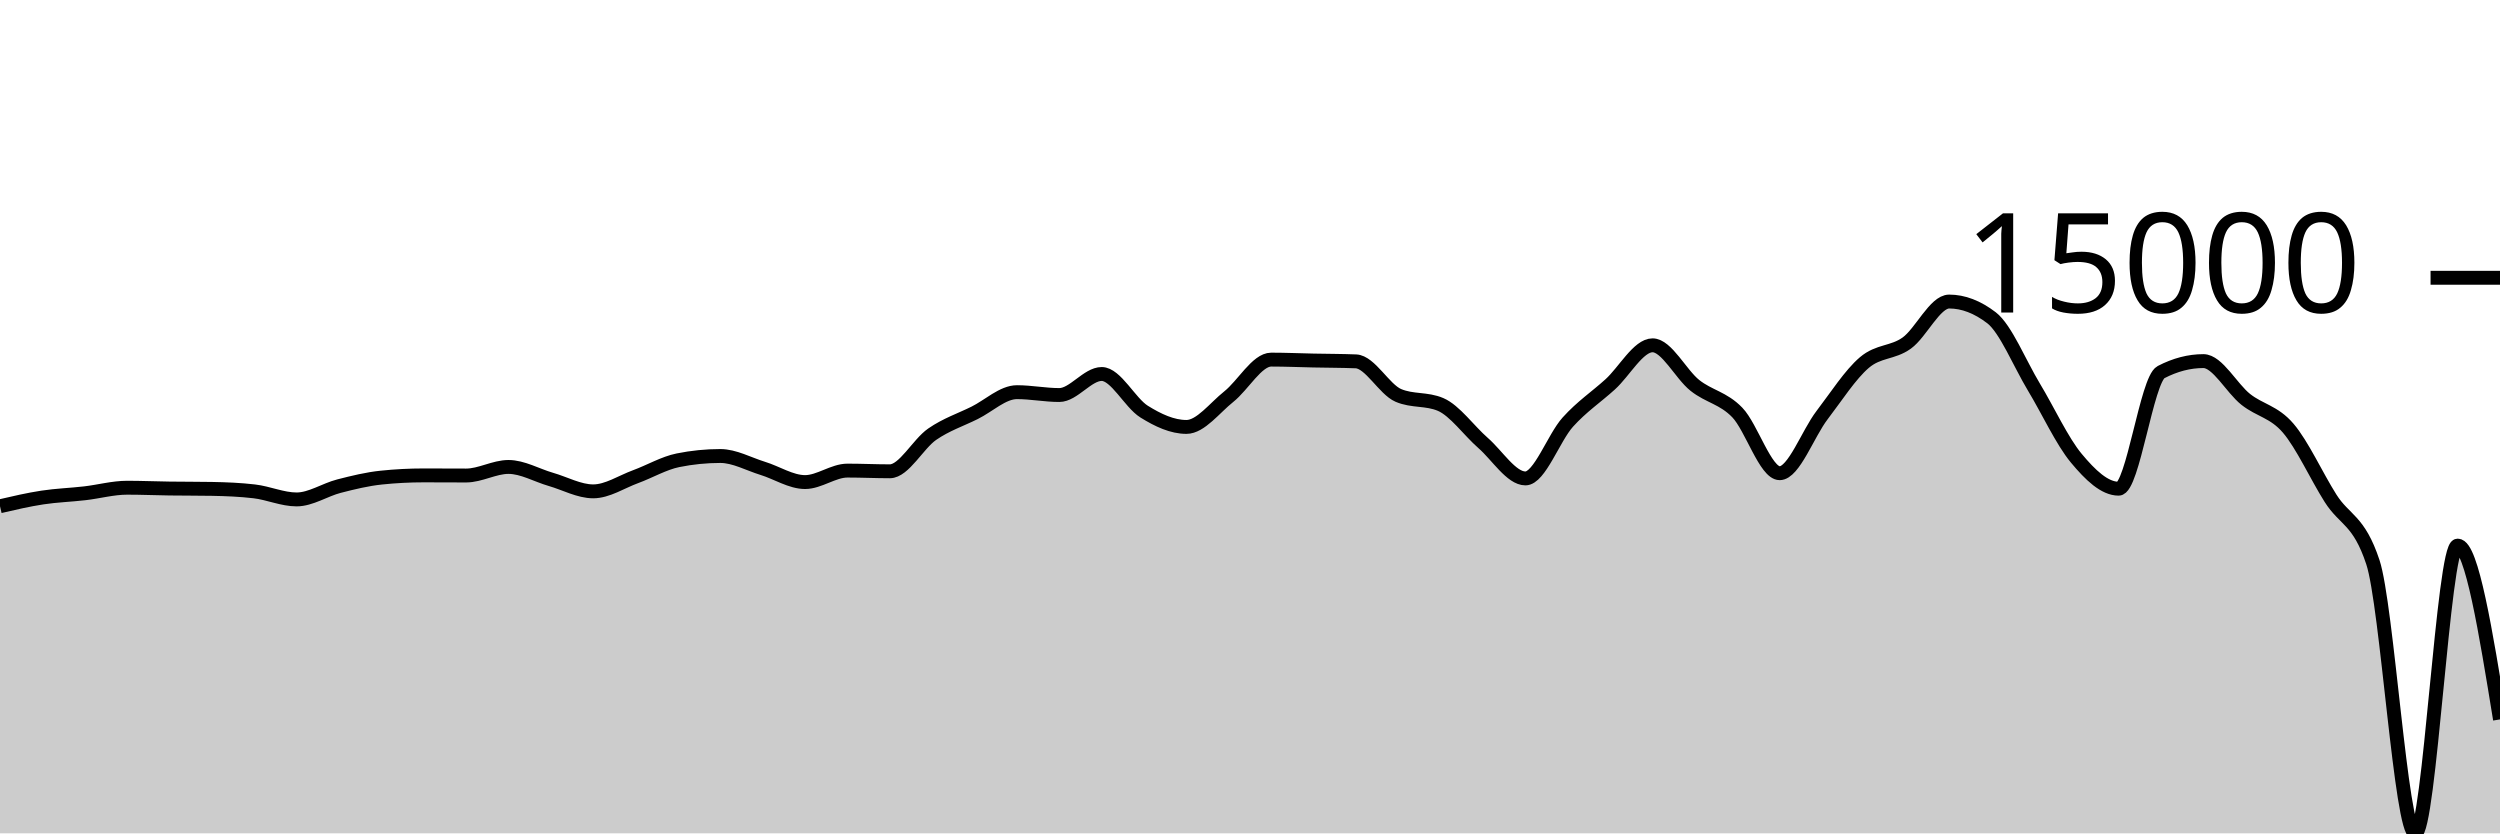
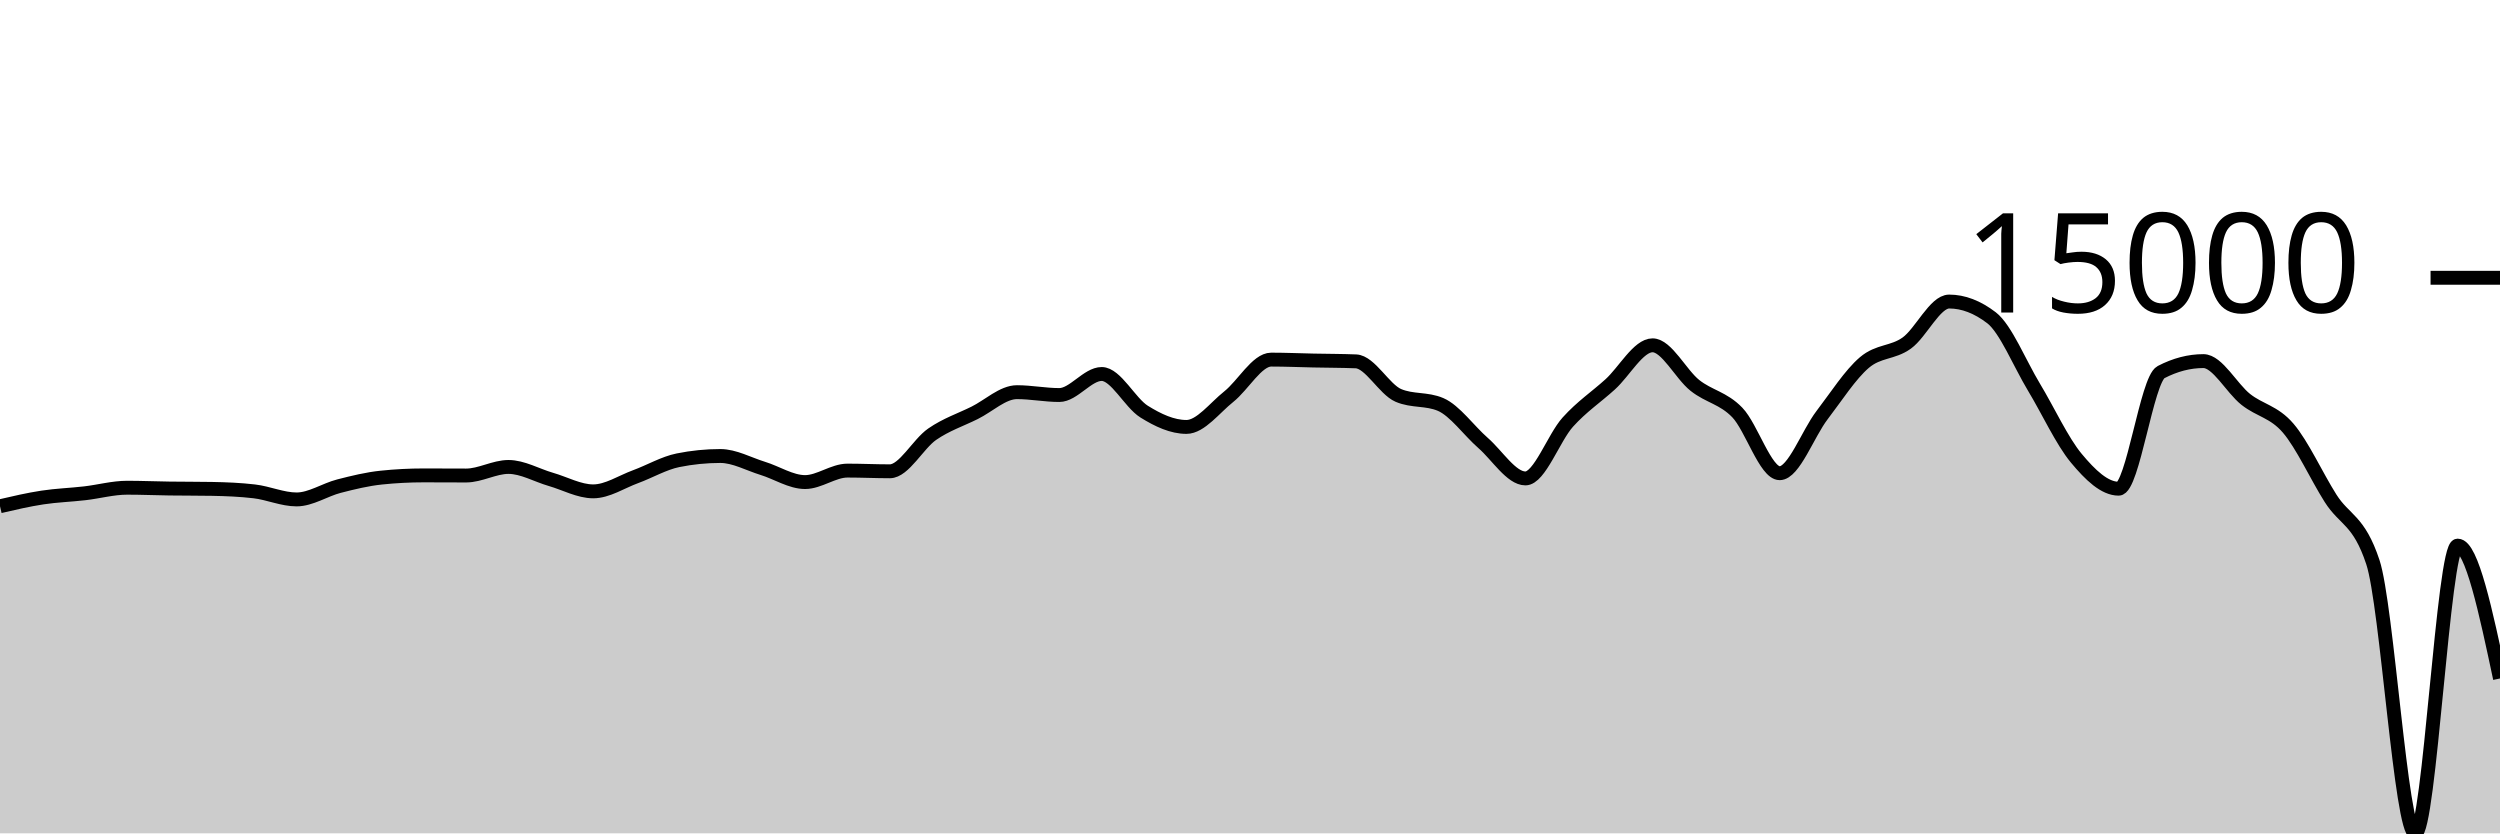
<svg xmlns="http://www.w3.org/2000/svg" viewBox="0 0 180 60">
  <g transform="translate(0,20)">
-     <path class="area" fill="rgba(0, 0, 0, 0.2)" d="M0,16.45C1.017,16.213,2.034,15.977,3.051,15.821C4.068,15.666,5.085,15.635,6.102,15.517C7.119,15.4,8.136,15.116,9.153,15.116C10.169,15.116,11.186,15.16,12.203,15.174C13.22,15.188,14.237,15.182,15.254,15.2C16.271,15.218,17.288,15.259,18.305,15.378C19.322,15.496,20.339,15.959,21.356,15.959C22.373,15.959,23.39,15.264,24.407,15.002C25.424,14.74,26.441,14.492,27.458,14.387C28.475,14.281,29.492,14.228,30.508,14.228C31.525,14.228,32.542,14.237,33.559,14.237C34.576,14.237,35.593,13.62,36.61,13.62C37.627,13.62,38.644,14.222,39.661,14.515C40.678,14.808,41.695,15.378,42.712,15.378C43.729,15.378,44.746,14.693,45.763,14.32C46.78,13.947,47.797,13.345,48.814,13.139C49.831,12.934,50.847,12.832,51.864,12.832C52.881,12.832,53.898,13.408,54.915,13.721C55.932,14.034,56.949,14.709,57.966,14.709C58.983,14.709,60,13.883,61.017,13.883C62.034,13.883,63.051,13.933,64.068,13.933C65.085,13.933,66.102,11.963,67.119,11.262C68.136,10.561,69.153,10.231,70.169,9.727C71.186,9.223,72.203,8.236,73.22,8.236C74.237,8.236,75.254,8.442,76.271,8.442C77.288,8.442,78.305,6.927,79.322,6.927C80.339,6.927,81.356,8.998,82.373,9.634C83.39,10.269,84.407,10.739,85.424,10.739C86.441,10.739,87.458,9.364,88.475,8.556C89.492,7.748,90.508,5.892,91.525,5.892C92.542,5.892,93.559,5.937,94.576,5.958C95.593,5.979,96.61,5.978,97.627,6.018C98.644,6.058,99.661,8.031,100.678,8.468C101.695,8.905,102.712,8.687,103.729,9.124C104.746,9.561,105.763,11.006,106.78,11.893C107.797,12.78,108.814,14.447,109.831,14.447C110.847,14.447,111.864,11.522,112.881,10.393C113.898,9.265,114.915,8.598,115.932,7.676C116.949,6.754,117.966,4.862,118.983,4.862C120,4.862,121.017,6.945,122.034,7.751C123.051,8.557,124.068,8.646,125.085,9.699C126.102,10.753,127.119,14.071,128.136,14.071C129.153,14.071,130.169,11.221,131.186,9.893C132.203,8.565,133.22,6.967,134.237,6.102C135.254,5.236,136.271,5.431,137.288,4.699C138.305,3.967,139.322,1.711,140.339,1.711C141.356,1.711,142.373,2.101,143.39,2.88C144.407,3.66,145.424,6.183,146.441,7.868C147.458,9.553,148.475,11.769,149.492,12.989C150.508,14.209,151.525,15.186,152.542,15.186C153.559,15.186,154.576,7.323,155.593,6.793C156.61,6.264,157.627,5.999,158.644,5.999C159.661,5.999,160.678,7.952,161.695,8.756C162.712,9.56,163.729,9.638,164.746,10.824C165.763,12.01,166.78,14.264,167.797,15.873C168.814,17.481,169.831,17.407,170.847,20.475C171.864,23.544,172.881,40,173.898,40C174.915,40,175.932,19.283,176.949,19.283C177.966,19.283,178.983,25.54,180,31.798L180,40C178.983,40,177.966,40,176.949,40C175.932,40,174.915,40,173.898,40C172.881,40,171.864,40,170.847,40C169.831,40,168.814,40,167.797,40C166.78,40,165.763,40,164.746,40C163.729,40,162.712,40,161.695,40C160.678,40,159.661,40,158.644,40C157.627,40,156.61,40,155.593,40C154.576,40,153.559,40,152.542,40C151.525,40,150.508,40,149.492,40C148.475,40,147.458,40,146.441,40C145.424,40,144.407,40,143.39,40C142.373,40,141.356,40,140.339,40C139.322,40,138.305,40,137.288,40C136.271,40,135.254,40,134.237,40C133.22,40,132.203,40,131.186,40C130.169,40,129.153,40,128.136,40C127.119,40,126.102,40,125.085,40C124.068,40,123.051,40,122.034,40C121.017,40,120,40,118.983,40C117.966,40,116.949,40,115.932,40C114.915,40,113.898,40,112.881,40C111.864,40,110.847,40,109.831,40C108.814,40,107.797,40,106.78,40C105.763,40,104.746,40,103.729,40C102.712,40,101.695,40,100.678,40C99.661,40,98.644,40,97.627,40C96.61,40,95.593,40,94.576,40C93.559,40,92.542,40,91.525,40C90.508,40,89.492,40,88.475,40C87.458,40,86.441,40,85.424,40C84.407,40,83.39,40,82.373,40C81.356,40,80.339,40,79.322,40C78.305,40,77.288,40,76.271,40C75.254,40,74.237,40,73.22,40C72.203,40,71.186,40,70.169,40C69.153,40,68.136,40,67.119,40C66.102,40,65.085,40,64.068,40C63.051,40,62.034,40,61.017,40C60,40,58.983,40,57.966,40C56.949,40,55.932,40,54.915,40C53.898,40,52.881,40,51.864,40C50.847,40,49.831,40,48.814,40C47.797,40,46.78,40,45.763,40C44.746,40,43.729,40,42.712,40C41.695,40,40.678,40,39.661,40C38.644,40,37.627,40,36.61,40C35.593,40,34.576,40,33.559,40C32.542,40,31.525,40,30.508,40C29.492,40,28.475,40,27.458,40C26.441,40,25.424,40,24.407,40C23.39,40,22.373,40,21.356,40C20.339,40,19.322,40,18.305,40C17.288,40,16.271,40,15.254,40C14.237,40,13.22,40,12.203,40C11.186,40,10.169,40,9.153,40C8.136,40,7.119,40,6.102,40C5.085,40,4.068,40,3.051,40C2.034,40,1.017,40,0,40Z" />
-     <path class="line" stroke="black" fill="none" d="M0,16.45C1.017,16.213,2.034,15.977,3.051,15.821C4.068,15.666,5.085,15.635,6.102,15.517C7.119,15.4,8.136,15.116,9.153,15.116C10.169,15.116,11.186,15.16,12.203,15.174C13.22,15.188,14.237,15.182,15.254,15.2C16.271,15.218,17.288,15.259,18.305,15.378C19.322,15.496,20.339,15.959,21.356,15.959C22.373,15.959,23.39,15.264,24.407,15.002C25.424,14.74,26.441,14.492,27.458,14.387C28.475,14.281,29.492,14.228,30.508,14.228C31.525,14.228,32.542,14.237,33.559,14.237C34.576,14.237,35.593,13.62,36.61,13.62C37.627,13.62,38.644,14.222,39.661,14.515C40.678,14.808,41.695,15.378,42.712,15.378C43.729,15.378,44.746,14.693,45.763,14.32C46.78,13.947,47.797,13.345,48.814,13.139C49.831,12.934,50.847,12.832,51.864,12.832C52.881,12.832,53.898,13.408,54.915,13.721C55.932,14.034,56.949,14.709,57.966,14.709C58.983,14.709,60,13.883,61.017,13.883C62.034,13.883,63.051,13.933,64.068,13.933C65.085,13.933,66.102,11.963,67.119,11.262C68.136,10.561,69.153,10.231,70.169,9.727C71.186,9.223,72.203,8.236,73.22,8.236C74.237,8.236,75.254,8.442,76.271,8.442C77.288,8.442,78.305,6.927,79.322,6.927C80.339,6.927,81.356,8.998,82.373,9.634C83.39,10.269,84.407,10.739,85.424,10.739C86.441,10.739,87.458,9.364,88.475,8.556C89.492,7.748,90.508,5.892,91.525,5.892C92.542,5.892,93.559,5.937,94.576,5.958C95.593,5.979,96.61,5.978,97.627,6.018C98.644,6.058,99.661,8.031,100.678,8.468C101.695,8.905,102.712,8.687,103.729,9.124C104.746,9.561,105.763,11.006,106.78,11.893C107.797,12.78,108.814,14.447,109.831,14.447C110.847,14.447,111.864,11.522,112.881,10.393C113.898,9.265,114.915,8.598,115.932,7.676C116.949,6.754,117.966,4.862,118.983,4.862C120,4.862,121.017,6.945,122.034,7.751C123.051,8.557,124.068,8.646,125.085,9.699C126.102,10.753,127.119,14.071,128.136,14.071C129.153,14.071,130.169,11.221,131.186,9.893C132.203,8.565,133.22,6.967,134.237,6.102C135.254,5.236,136.271,5.431,137.288,4.699C138.305,3.967,139.322,1.711,140.339,1.711C141.356,1.711,142.373,2.101,143.39,2.88C144.407,3.66,145.424,6.183,146.441,7.868C147.458,9.553,148.475,11.769,149.492,12.989C150.508,14.209,151.525,15.186,152.542,15.186C153.559,15.186,154.576,7.323,155.593,6.793C156.61,6.264,157.627,5.999,158.644,5.999C159.661,5.999,160.678,7.952,161.695,8.756C162.712,9.56,163.729,9.638,164.746,10.824C165.763,12.01,166.78,14.264,167.797,15.873C168.814,17.481,169.831,17.407,170.847,20.475C171.864,23.544,172.881,40,173.898,40C174.915,40,175.932,19.283,176.949,19.283C177.966,19.283,178.983,25.54,180,31.798" />
+     <path class="area" fill="rgba(0, 0, 0, 0.2)" d="M0,16.45C1.017,16.213,2.034,15.977,3.051,15.821C4.068,15.666,5.085,15.635,6.102,15.517C7.119,15.4,8.136,15.116,9.153,15.116C10.169,15.116,11.186,15.16,12.203,15.174C13.22,15.188,14.237,15.182,15.254,15.2C16.271,15.218,17.288,15.259,18.305,15.378C19.322,15.496,20.339,15.959,21.356,15.959C22.373,15.959,23.39,15.264,24.407,15.002C25.424,14.74,26.441,14.492,27.458,14.387C28.475,14.281,29.492,14.228,30.508,14.228C31.525,14.228,32.542,14.237,33.559,14.237C34.576,14.237,35.593,13.62,36.61,13.62C37.627,13.62,38.644,14.222,39.661,14.515C40.678,14.808,41.695,15.378,42.712,15.378C43.729,15.378,44.746,14.693,45.763,14.32C46.78,13.947,47.797,13.345,48.814,13.139C49.831,12.934,50.847,12.832,51.864,12.832C52.881,12.832,53.898,13.408,54.915,13.721C55.932,14.034,56.949,14.709,57.966,14.709C58.983,14.709,60,13.883,61.017,13.883C62.034,13.883,63.051,13.933,64.068,13.933C65.085,13.933,66.102,11.963,67.119,11.262C68.136,10.561,69.153,10.231,70.169,9.727C71.186,9.223,72.203,8.236,73.22,8.236C74.237,8.236,75.254,8.442,76.271,8.442C77.288,8.442,78.305,6.927,79.322,6.927C80.339,6.927,81.356,8.998,82.373,9.634C83.39,10.269,84.407,10.739,85.424,10.739C86.441,10.739,87.458,9.364,88.475,8.556C89.492,7.748,90.508,5.892,91.525,5.892C92.542,5.892,93.559,5.937,94.576,5.958C95.593,5.979,96.61,5.978,97.627,6.018C98.644,6.058,99.661,8.031,100.678,8.468C101.695,8.905,102.712,8.687,103.729,9.124C104.746,9.561,105.763,11.006,106.78,11.893C107.797,12.78,108.814,14.447,109.831,14.447C110.847,14.447,111.864,11.522,112.881,10.393C113.898,9.265,114.915,8.598,115.932,7.676C116.949,6.754,117.966,4.862,118.983,4.862C120,4.862,121.017,6.945,122.034,7.751C123.051,8.557,124.068,8.646,125.085,9.699C126.102,10.753,127.119,14.071,128.136,14.071C129.153,14.071,130.169,11.221,131.186,9.893C132.203,8.565,133.22,6.967,134.237,6.102C135.254,5.236,136.271,5.431,137.288,4.699C138.305,3.967,139.322,1.711,140.339,1.711C141.356,1.711,142.373,2.101,143.39,2.88C144.407,3.66,145.424,6.183,146.441,7.868C147.458,9.553,148.475,11.769,149.492,12.989C150.508,14.209,151.525,15.186,152.542,15.186C153.559,15.186,154.576,7.323,155.593,6.793C156.61,6.264,157.627,5.999,158.644,5.999C159.661,5.999,160.678,7.952,161.695,8.756C162.712,9.56,163.729,9.638,164.746,10.824C165.763,12.01,166.78,14.264,167.797,15.873C168.814,17.481,169.831,17.407,170.847,20.475C171.864,23.544,172.881,40,173.898,40C174.915,40,175.932,19.283,176.949,19.283C177.966,19.283,178.983,24.067,180,28.85L180,40C178.983,40,177.966,40,176.949,40C175.932,40,174.915,40,173.898,40C172.881,40,171.864,40,170.847,40C169.831,40,168.814,40,167.797,40C166.78,40,165.763,40,164.746,40C163.729,40,162.712,40,161.695,40C160.678,40,159.661,40,158.644,40C157.627,40,156.61,40,155.593,40C154.576,40,153.559,40,152.542,40C151.525,40,150.508,40,149.492,40C148.475,40,147.458,40,146.441,40C145.424,40,144.407,40,143.39,40C142.373,40,141.356,40,140.339,40C139.322,40,138.305,40,137.288,40C136.271,40,135.254,40,134.237,40C133.22,40,132.203,40,131.186,40C130.169,40,129.153,40,128.136,40C127.119,40,126.102,40,125.085,40C124.068,40,123.051,40,122.034,40C121.017,40,120,40,118.983,40C117.966,40,116.949,40,115.932,40C114.915,40,113.898,40,112.881,40C111.864,40,110.847,40,109.831,40C108.814,40,107.797,40,106.78,40C105.763,40,104.746,40,103.729,40C102.712,40,101.695,40,100.678,40C99.661,40,98.644,40,97.627,40C96.61,40,95.593,40,94.576,40C93.559,40,92.542,40,91.525,40C90.508,40,89.492,40,88.475,40C87.458,40,86.441,40,85.424,40C84.407,40,83.39,40,82.373,40C81.356,40,80.339,40,79.322,40C78.305,40,77.288,40,76.271,40C75.254,40,74.237,40,73.22,40C72.203,40,71.186,40,70.169,40C69.153,40,68.136,40,67.119,40C66.102,40,65.085,40,64.068,40C63.051,40,62.034,40,61.017,40C60,40,58.983,40,57.966,40C56.949,40,55.932,40,54.915,40C53.898,40,52.881,40,51.864,40C50.847,40,49.831,40,48.814,40C47.797,40,46.78,40,45.763,40C44.746,40,43.729,40,42.712,40C41.695,40,40.678,40,39.661,40C38.644,40,37.627,40,36.61,40C35.593,40,34.576,40,33.559,40C32.542,40,31.525,40,30.508,40C29.492,40,28.475,40,27.458,40C26.441,40,25.424,40,24.407,40C23.39,40,22.373,40,21.356,40C20.339,40,19.322,40,18.305,40C17.288,40,16.271,40,15.254,40C14.237,40,13.22,40,12.203,40C11.186,40,10.169,40,9.153,40C8.136,40,7.119,40,6.102,40C5.085,40,4.068,40,3.051,40C2.034,40,1.017,40,0,40Z" />
+     <path class="line" stroke="black" fill="none" d="M0,16.45C1.017,16.213,2.034,15.977,3.051,15.821C4.068,15.666,5.085,15.635,6.102,15.517C7.119,15.4,8.136,15.116,9.153,15.116C10.169,15.116,11.186,15.16,12.203,15.174C13.22,15.188,14.237,15.182,15.254,15.2C16.271,15.218,17.288,15.259,18.305,15.378C19.322,15.496,20.339,15.959,21.356,15.959C22.373,15.959,23.39,15.264,24.407,15.002C25.424,14.74,26.441,14.492,27.458,14.387C28.475,14.281,29.492,14.228,30.508,14.228C31.525,14.228,32.542,14.237,33.559,14.237C34.576,14.237,35.593,13.62,36.61,13.62C37.627,13.62,38.644,14.222,39.661,14.515C40.678,14.808,41.695,15.378,42.712,15.378C43.729,15.378,44.746,14.693,45.763,14.32C46.78,13.947,47.797,13.345,48.814,13.139C49.831,12.934,50.847,12.832,51.864,12.832C52.881,12.832,53.898,13.408,54.915,13.721C55.932,14.034,56.949,14.709,57.966,14.709C58.983,14.709,60,13.883,61.017,13.883C62.034,13.883,63.051,13.933,64.068,13.933C65.085,13.933,66.102,11.963,67.119,11.262C68.136,10.561,69.153,10.231,70.169,9.727C71.186,9.223,72.203,8.236,73.22,8.236C74.237,8.236,75.254,8.442,76.271,8.442C77.288,8.442,78.305,6.927,79.322,6.927C80.339,6.927,81.356,8.998,82.373,9.634C83.39,10.269,84.407,10.739,85.424,10.739C86.441,10.739,87.458,9.364,88.475,8.556C89.492,7.748,90.508,5.892,91.525,5.892C92.542,5.892,93.559,5.937,94.576,5.958C95.593,5.979,96.61,5.978,97.627,6.018C98.644,6.058,99.661,8.031,100.678,8.468C101.695,8.905,102.712,8.687,103.729,9.124C104.746,9.561,105.763,11.006,106.78,11.893C107.797,12.78,108.814,14.447,109.831,14.447C110.847,14.447,111.864,11.522,112.881,10.393C113.898,9.265,114.915,8.598,115.932,7.676C116.949,6.754,117.966,4.862,118.983,4.862C120,4.862,121.017,6.945,122.034,7.751C123.051,8.557,124.068,8.646,125.085,9.699C126.102,10.753,127.119,14.071,128.136,14.071C129.153,14.071,130.169,11.221,131.186,9.893C132.203,8.565,133.22,6.967,134.237,6.102C135.254,5.236,136.271,5.431,137.288,4.699C138.305,3.967,139.322,1.711,140.339,1.711C141.356,1.711,142.373,2.101,143.39,2.88C144.407,3.66,145.424,6.183,146.441,7.868C147.458,9.553,148.475,11.769,149.492,12.989C150.508,14.209,151.525,15.186,152.542,15.186C153.559,15.186,154.576,7.323,155.593,6.793C156.61,6.264,157.627,5.999,158.644,5.999C159.661,5.999,160.678,7.952,161.695,8.756C162.712,9.56,163.729,9.638,164.746,10.824C165.763,12.01,166.78,14.264,167.797,15.873C168.814,17.481,169.831,17.407,170.847,20.475C171.864,23.544,172.881,40,173.898,40C174.915,40,175.932,19.283,176.949,19.283C177.966,19.283,178.983,24.067,180,28.85" />
    <path class="axis-ceiling" stroke-width="1" stroke="black" fill="none" d="M175,0L180,0" />
    <text class="axis-ceiling-label" font-family="sans-serif" text-anchor="end" font-size="10px" x="170" y="2.5">15000</text>
  </g>
</svg>
